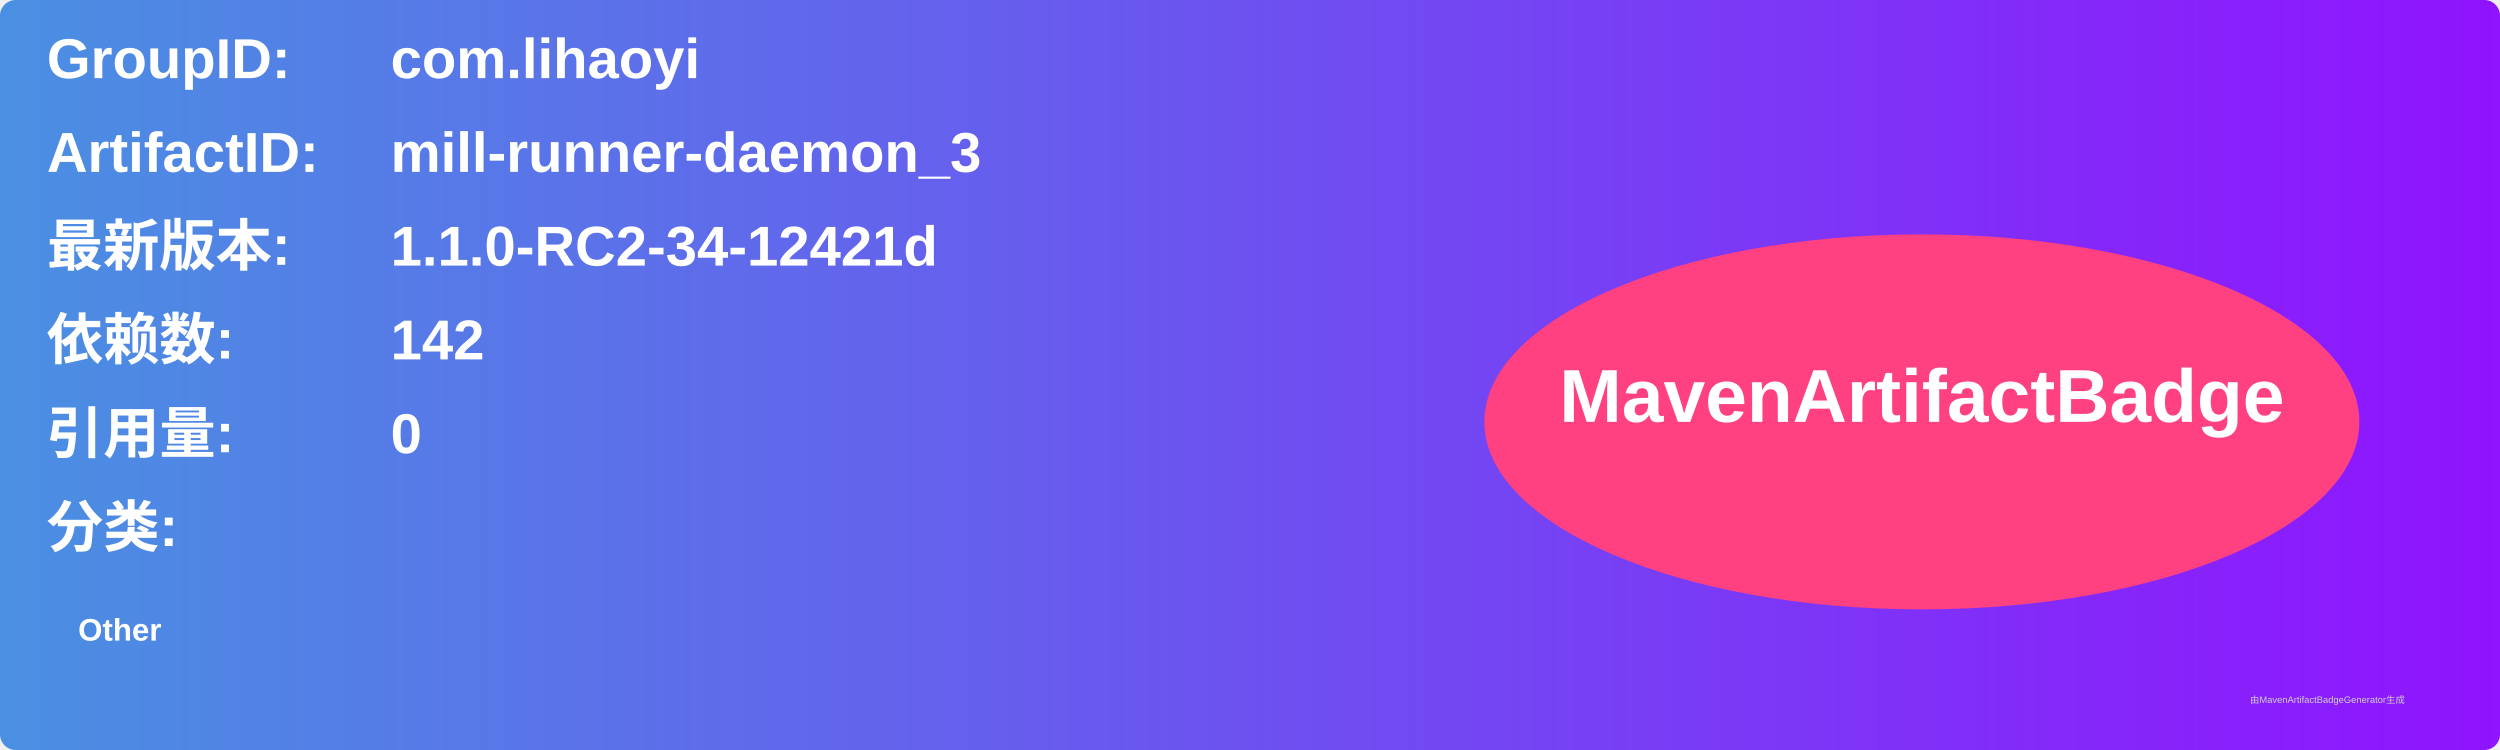
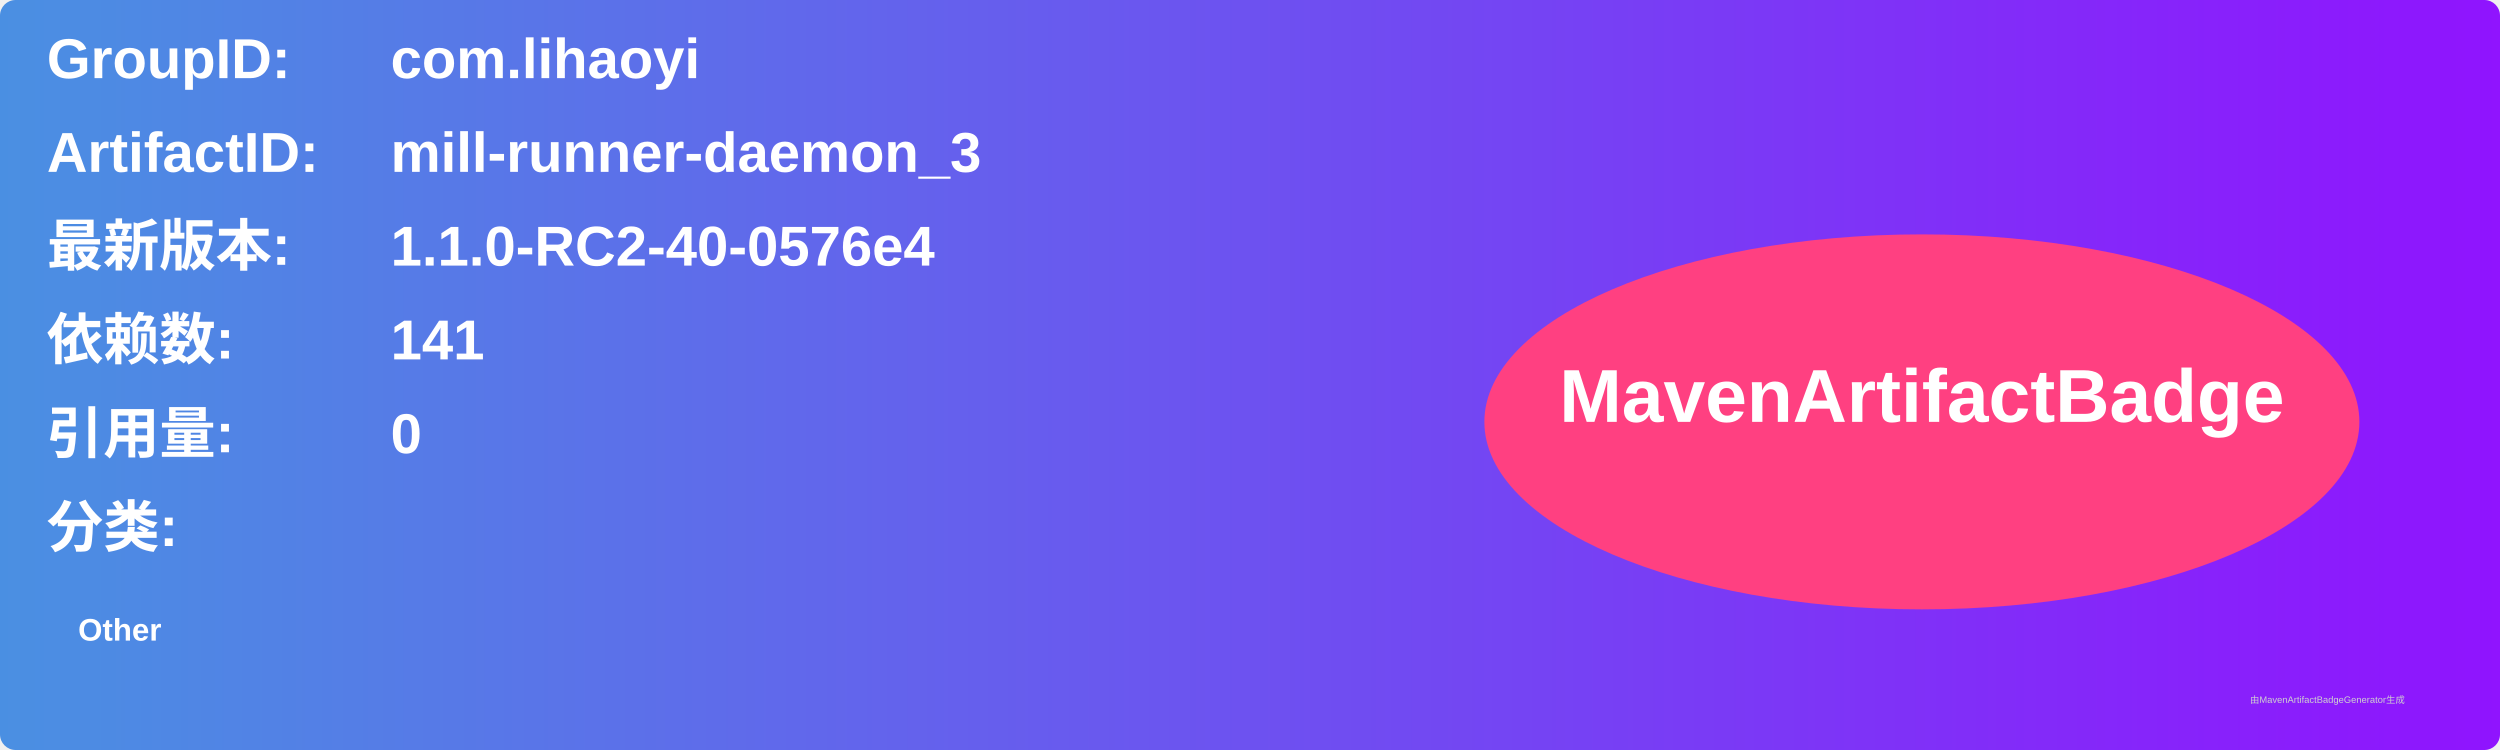
<svg xmlns="http://www.w3.org/2000/svg" width="800" height="240" viewBox="0 0 800 240">
  <linearGradient id="grad" x1="0%" y1="0%" x2="100%" y2="0%">
    <stop offset="0%" stop-color="#4a90e2" />
    <stop offset="100%" stop-color="#9013fe" />
  </linearGradient>
  <rect width="100%" height="100%" rx="5" ry="5" fill="url(#grad)" />
  <g transform="translate(15, 15)">
    <text x="0" y="10" font-family="Arial" font-size="18" fill="white" font-weight="bold" width="260">GroupID:</text>
    <text x="110" y="10" font-family="Arial" font-size="18" fill="white" font-weight="bold" width="460">com.lihaoyi</text>
    <text x="0" y="40" font-family="Arial" font-size="18" fill="white" font-weight="bold" width="260">ArtifactID:</text>
    <text x="110" y="40" font-family="Arial" font-size="18" fill="white" font-weight="bold" width="460">mill-runner-daemon_3</text>
    <text x="0" y="70" font-family="Arial" font-size="18" fill="white" font-weight="bold">最新版本:</text>
    <text x="110" y="70" font-family="Arial" font-size="18" fill="white" font-weight="bold">
-       <tspan font-weight="bold">1.1.0-RC2-34-12421d</tspan>
+       <tspan font-weight="bold">1.1.0-RC2-40-0576e4</tspan>
    </text>
    <text x="0" y="100" font-family="Arial" font-size="18" fill="white" font-weight="bold">依赖数: </text>
    <text x="110" y="100" font-family="Arial" font-size="18" fill="white">
-       <tspan font-weight="bold">142</tspan>
+       <tspan font-weight="bold">141</tspan>
    </text>
    <text x="0" y="130" font-family="Arial" font-size="18" fill="white" font-weight="bold">引用量: </text>
    <text x="110" y="130" font-family="Arial" font-size="18" fill="white">
      <tspan font-weight="bold">0</tspan>
    </text>
    <text x="0" y="160" font-family="Arial" font-size="18" fill="white" font-weight="bold">分类:</text>
    <text x="10" y="190" font-family="Arial" font-size="10" fill="white">
      <tspan font-weight="bold">Other</tspan>
    </text>
    <ellipse cx="600" cy="120" rx="140" ry="60" fill="#ff4081" />
    <text x="600" y="120" text-anchor="middle" font-family="Arial" font-size="24" fill="white" font-weight="bold">MavenArtifactBadge</text>
  </g>
  <text x="720" y="225" font-family="Arial" font-size="3" fill="#d0d0d0">由MavenArtifactBadgeGenerator生成</text>
</svg>
